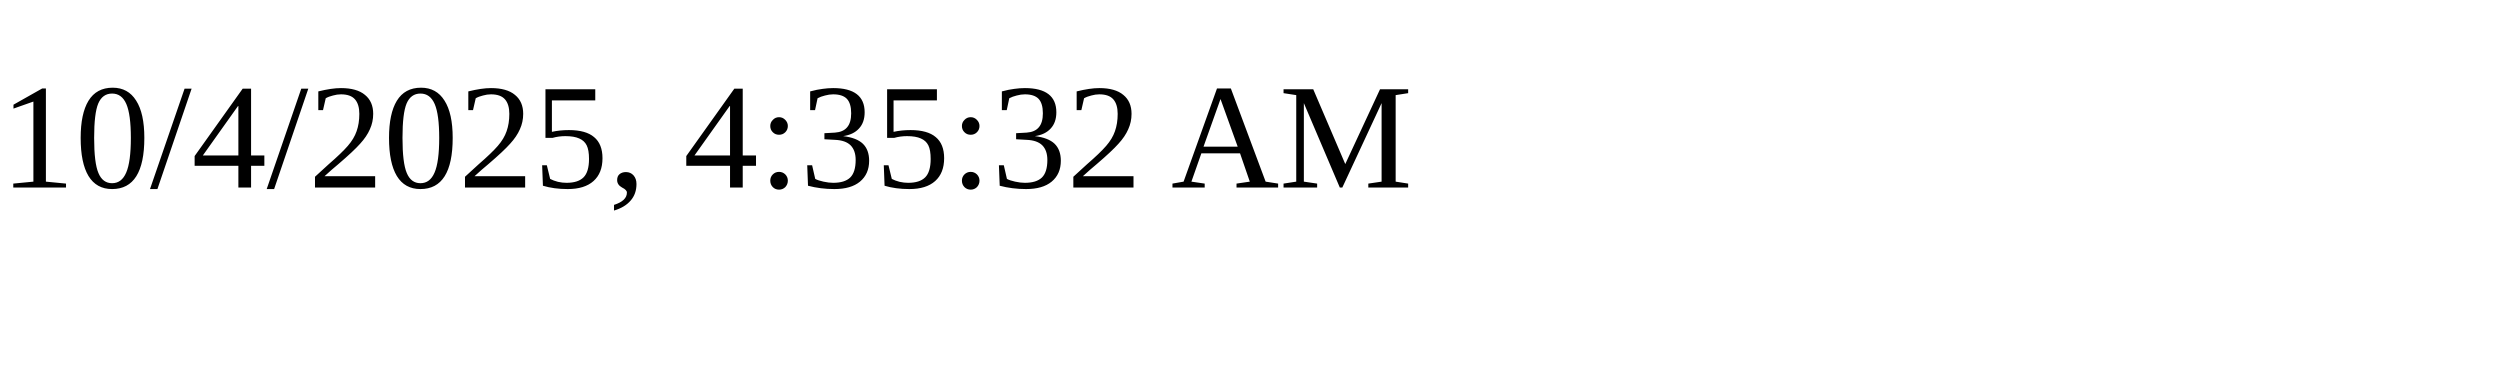
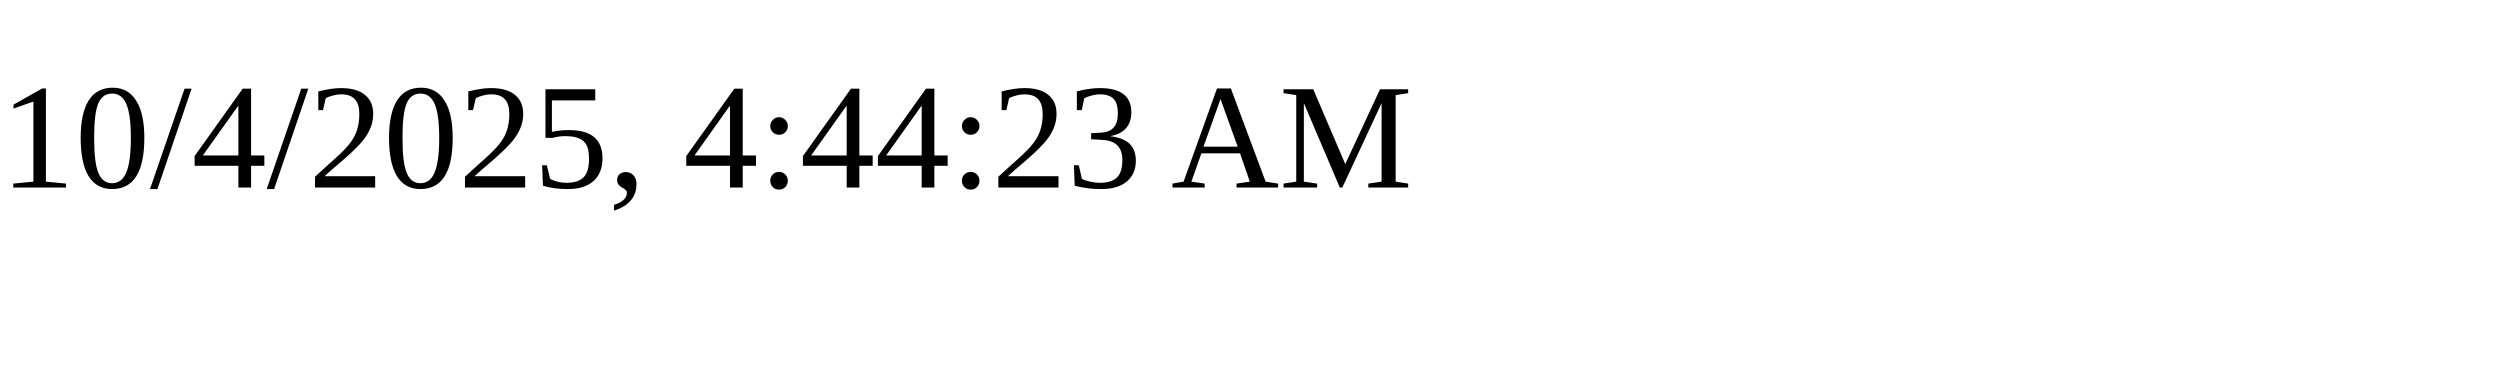
<svg xmlns="http://www.w3.org/2000/svg" height="30" width="200">
-   <text x="0" y="15">10/4/2025, 4:35:32 AM</text>
+   <text x="0" y="15">10/4/2025, 4:44:23 AM</text>
</svg>
